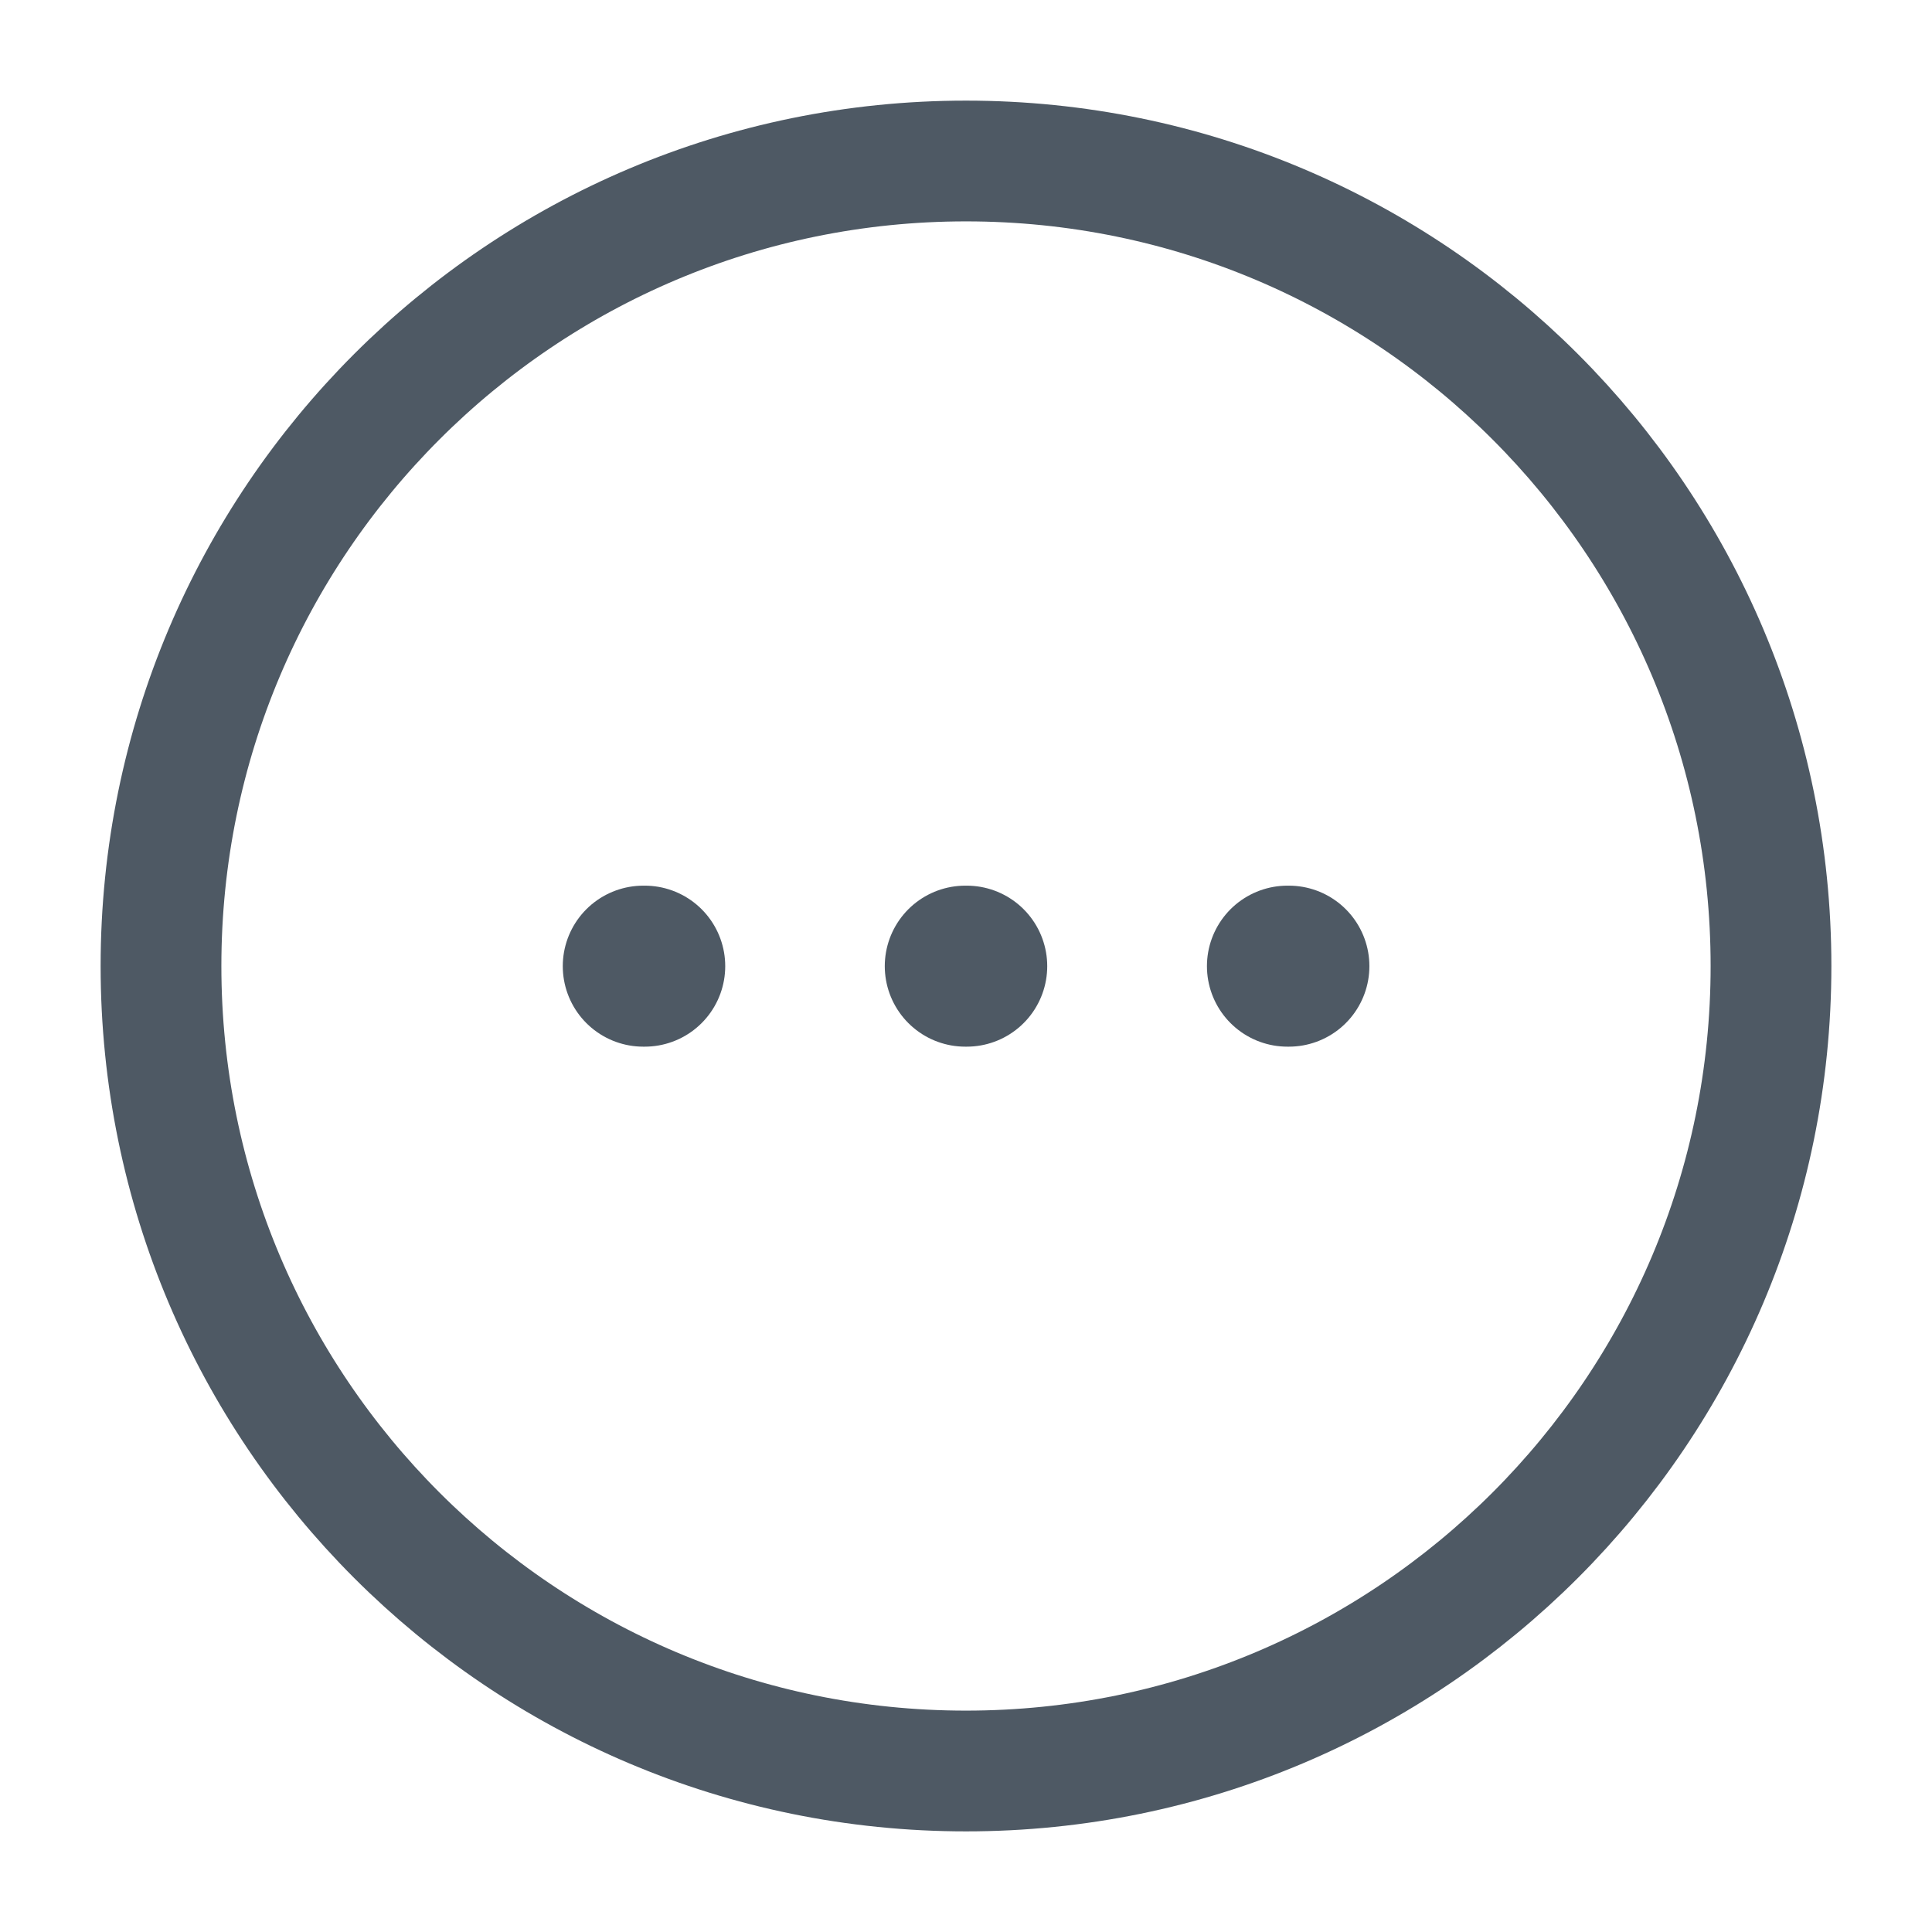
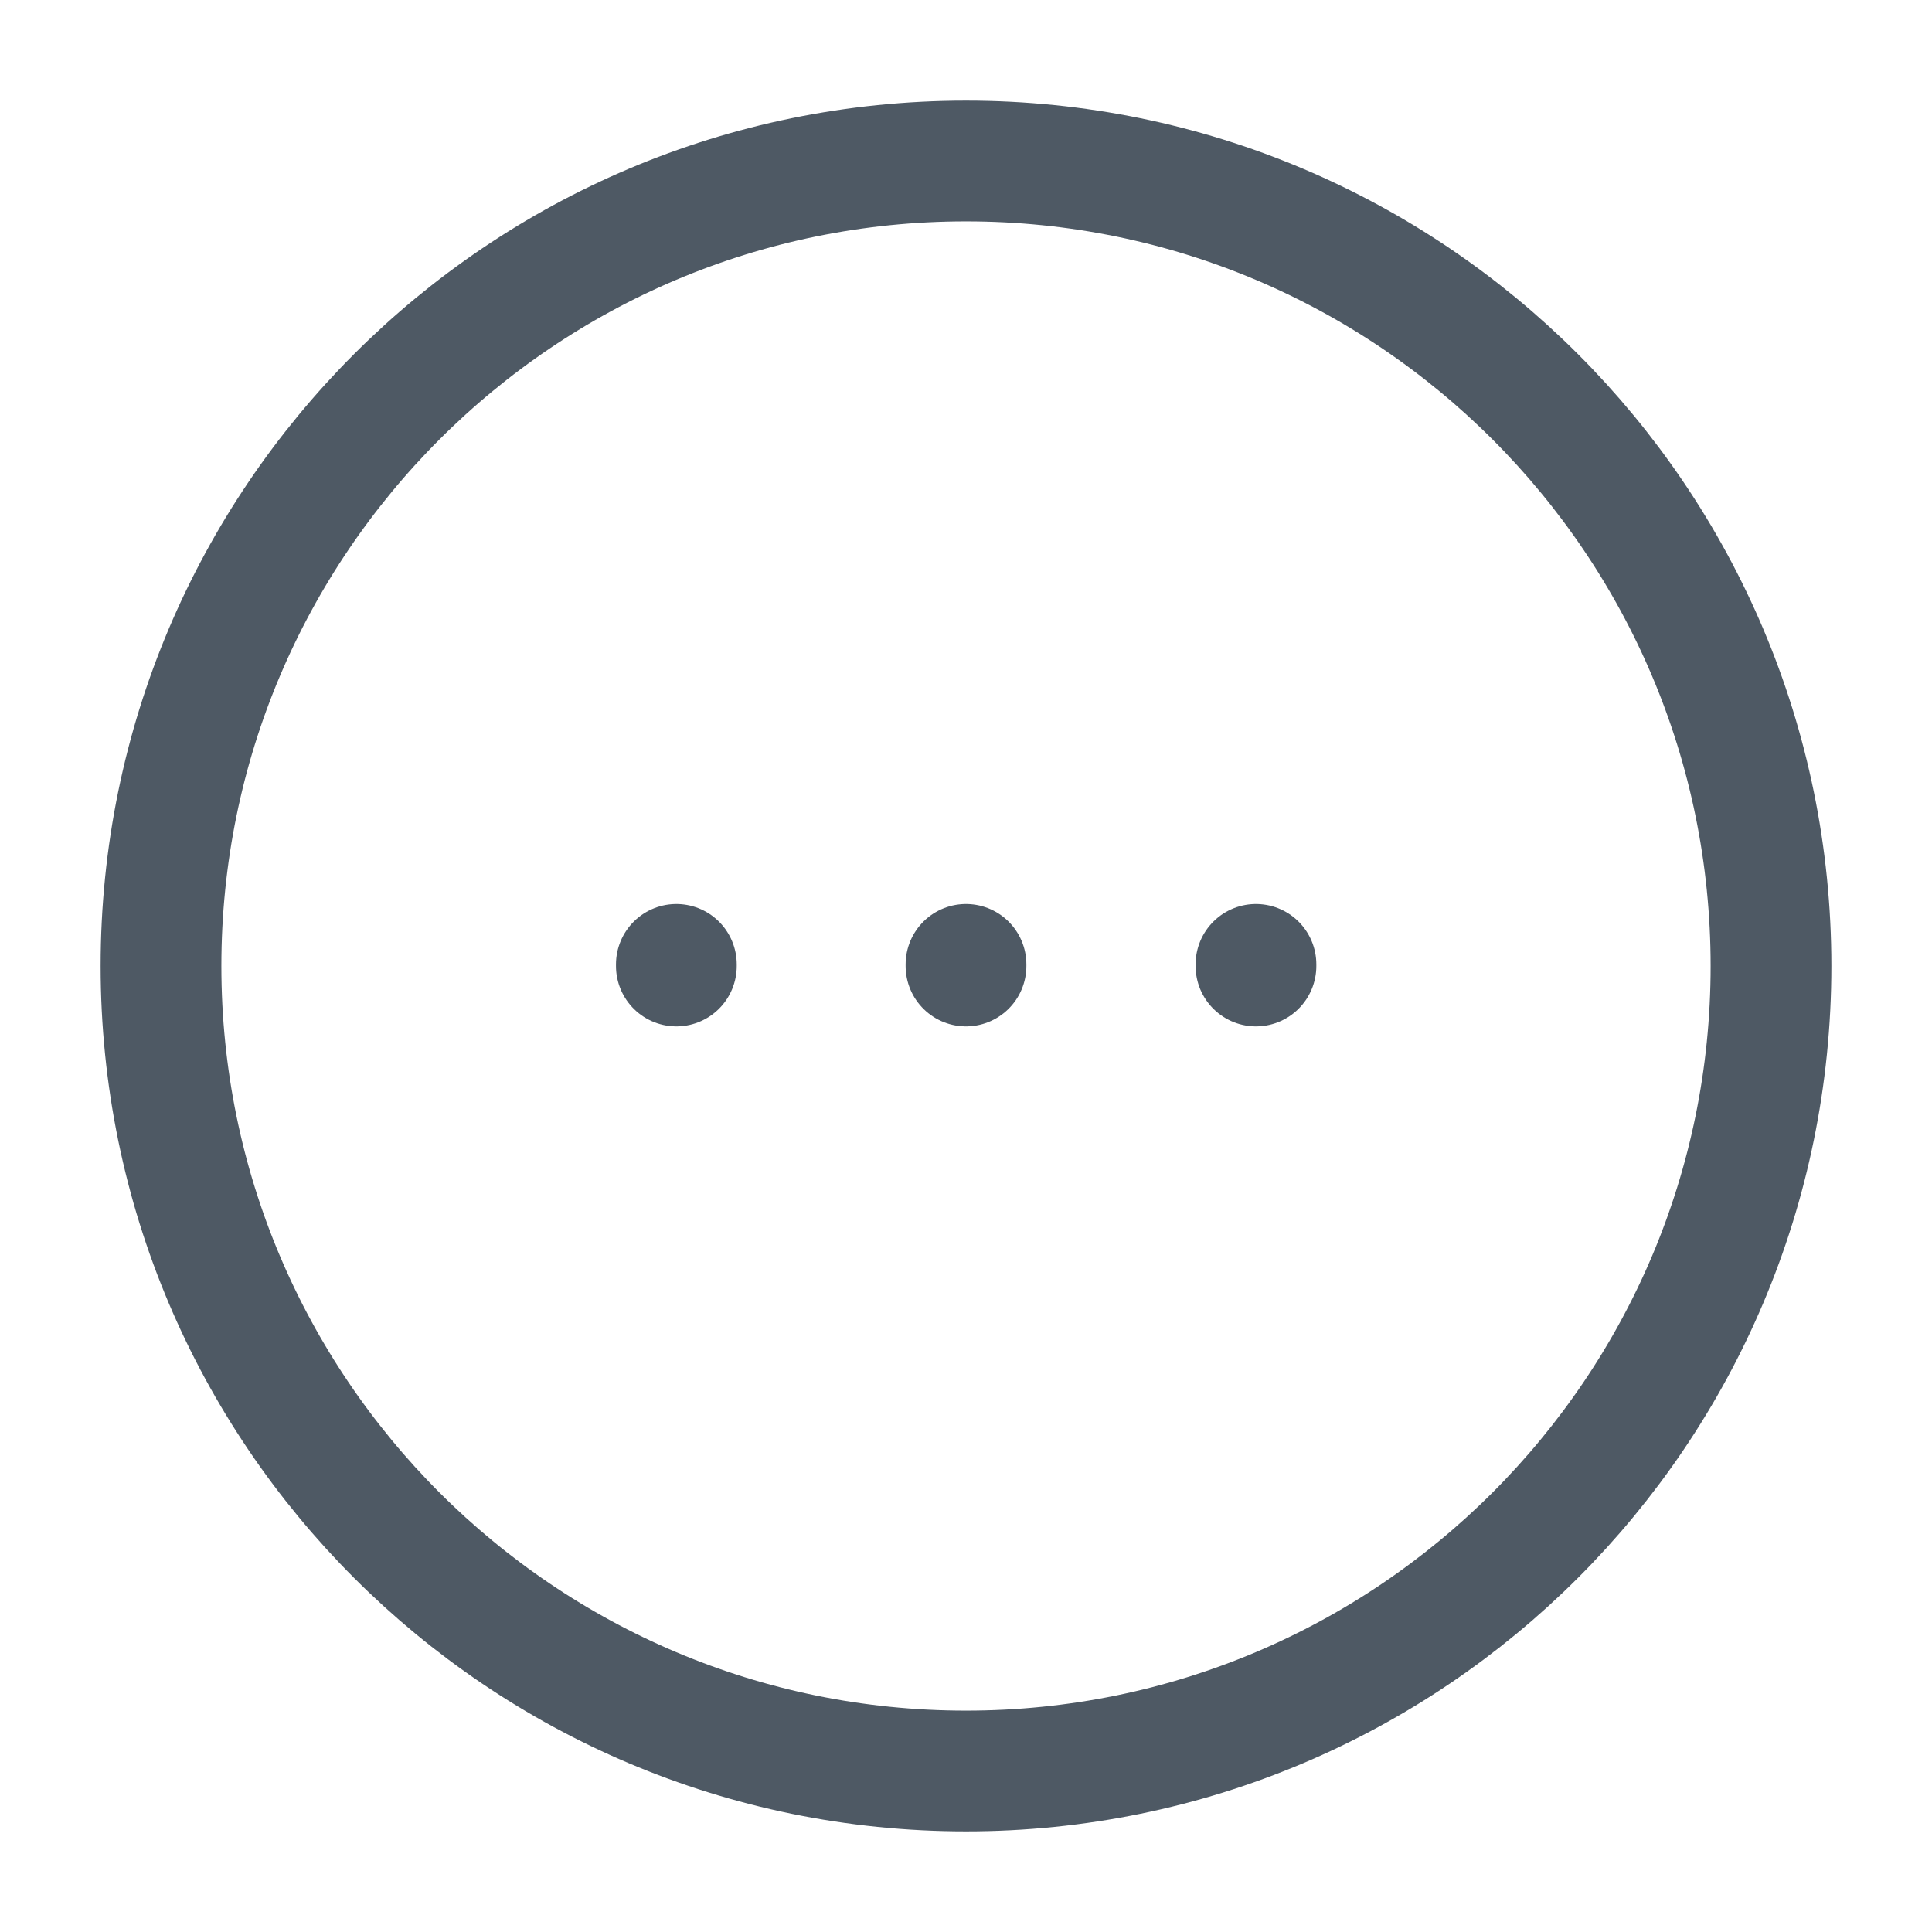
<svg xmlns="http://www.w3.org/2000/svg" width="24" height="24" viewBox="0 0 24 24" fill="none">
  <path d="M12 22C17.523 22 22 17.523 22 12C22 6.477 17.523 2 12 2C6.477 2 2 6.477 2 12C2 17.523 6.477 22 12 22Z" stroke="#4E5964" stroke-width="1.5" stroke-miterlimit="10" stroke-linecap="round" stroke-linejoin="round" />
-   <path d="M15.993 12.002H16.011" stroke="#4E5964" stroke-width="2" stroke-linecap="round" stroke-linejoin="round" />
-   <path d="M11.991 12.002H12.009" stroke="#4E5964" stroke-width="2" stroke-linecap="round" stroke-linejoin="round" />
-   <path d="M7.991 12.002H8.009" stroke="#4E5964" stroke-width="2" stroke-linecap="round" stroke-linejoin="round" />
+   <path d="M12 12L12 11.98" stroke="#4E5964" stroke-width="1.5" stroke-linecap="round" stroke-linejoin="round" />
+   <path d="M8.402 12L8.402 11.98" stroke="#4E5964" stroke-width="1.5" stroke-linecap="round" stroke-linejoin="round" />
+   <path d="M15.602 12L15.602 11.98" stroke="#4E5964" stroke-width="1.5" stroke-linecap="round" stroke-linejoin="round" />
</svg>
